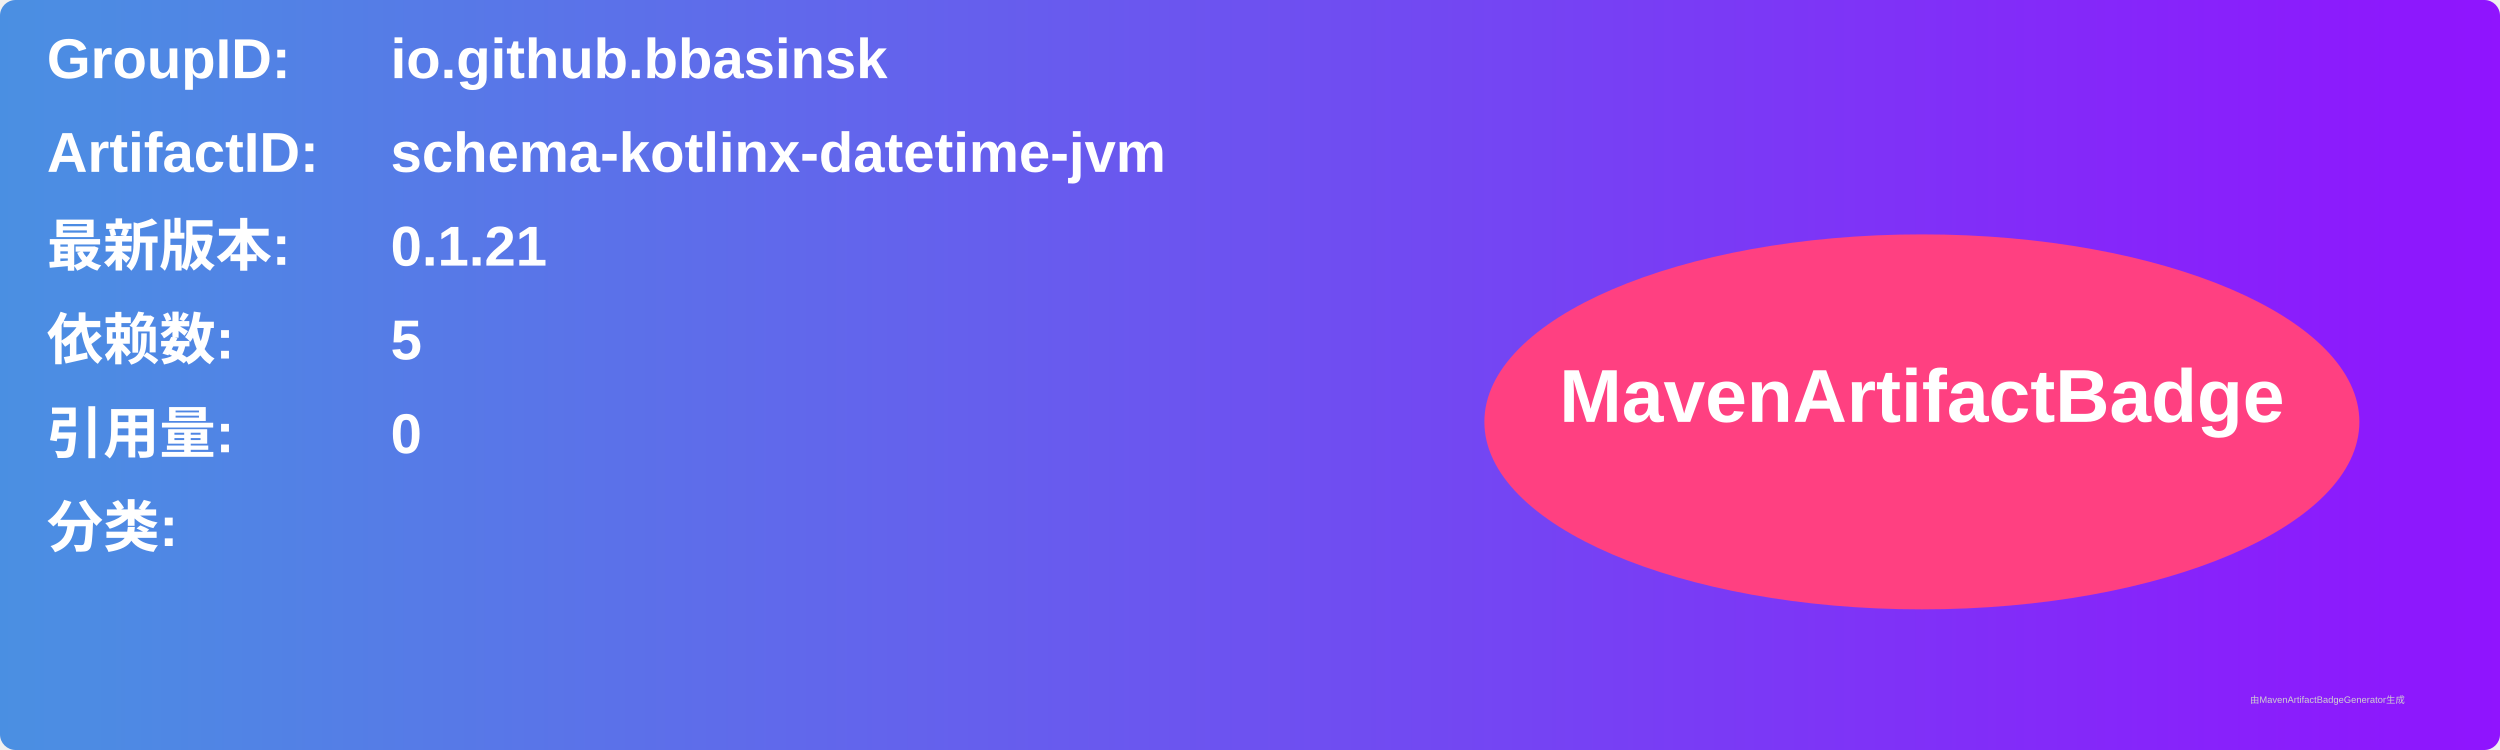
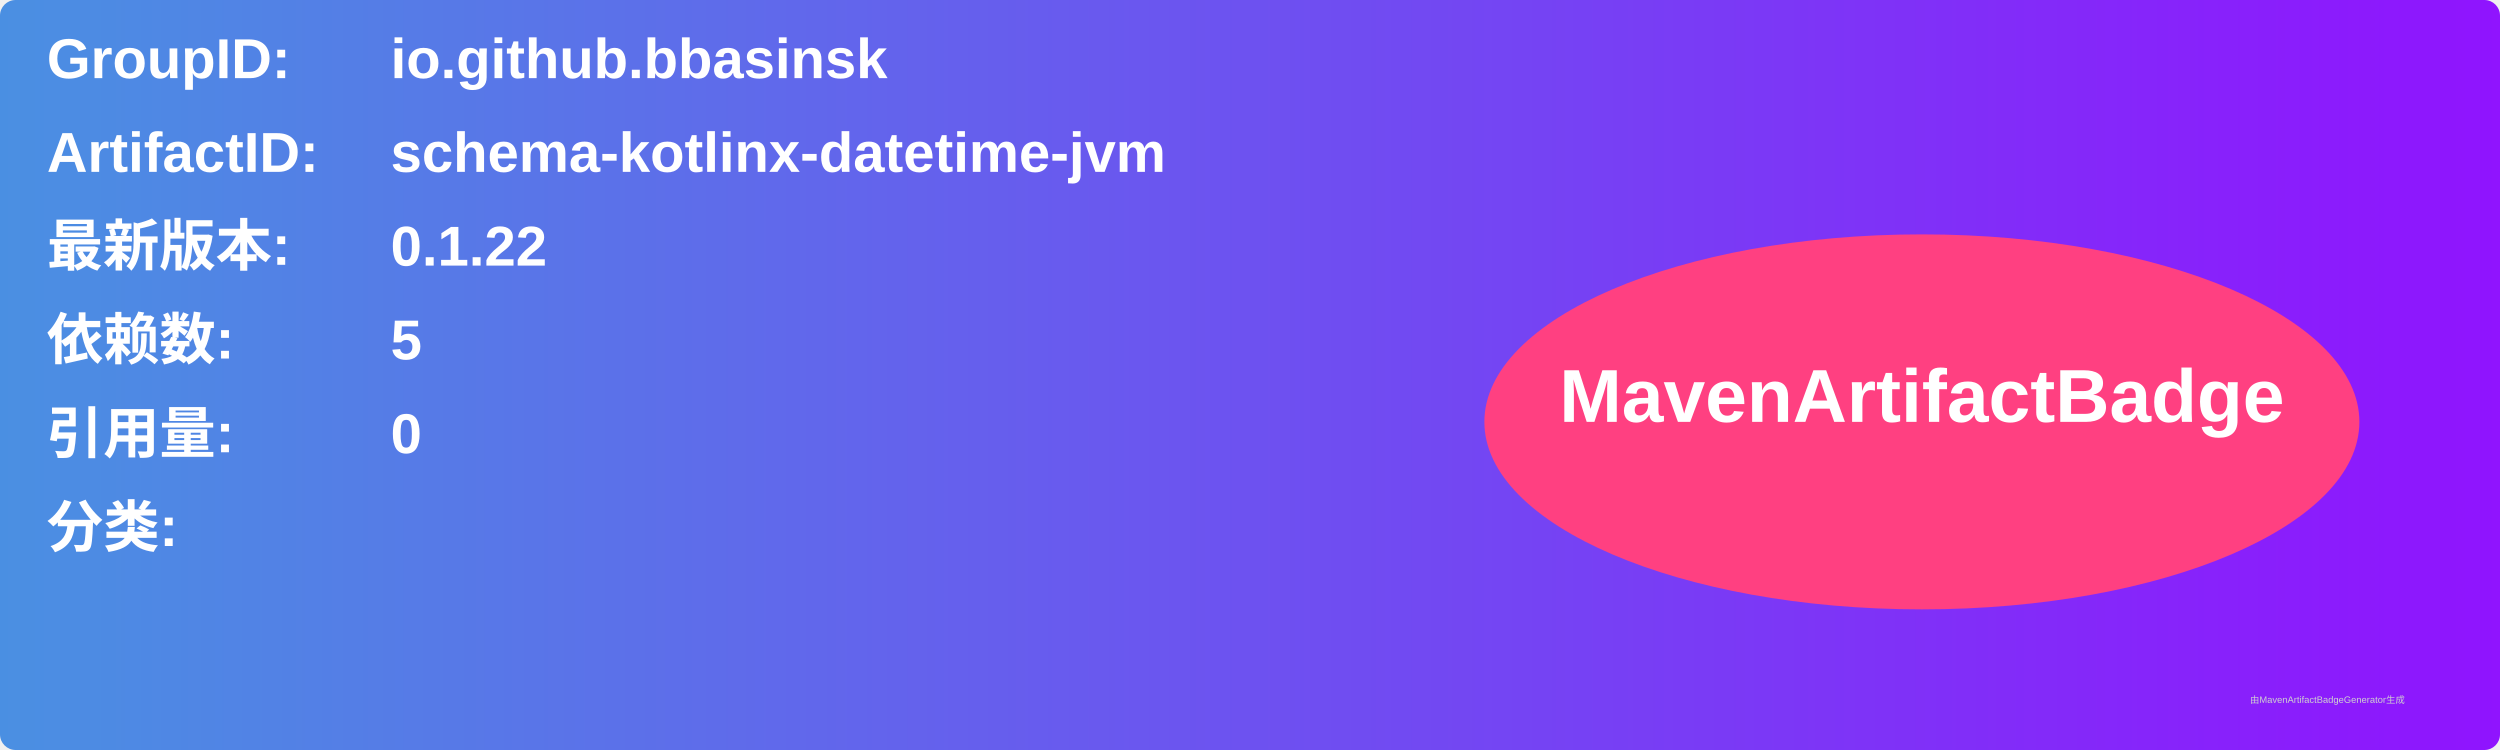
<svg xmlns="http://www.w3.org/2000/svg" width="800" height="240" viewBox="0 0 800 240">
  <linearGradient id="grad" x1="0%" y1="0%" x2="100%" y2="0%">
    <stop offset="0%" stop-color="#4a90e2" />
    <stop offset="100%" stop-color="#9013fe" />
  </linearGradient>
  <rect width="100%" height="100%" rx="5" ry="5" fill="url(#grad)" />
  <g transform="translate(15, 15)">
    <text x="0" y="10" font-family="Arial" font-size="18" fill="white" font-weight="bold" width="260">GroupID:</text>
    <text x="110" y="10" font-family="Arial" font-size="18" fill="white" font-weight="bold" width="460">io.github.bbasinsk</text>
    <text x="0" y="40" font-family="Arial" font-size="18" fill="white" font-weight="bold" width="260">ArtifactID:</text>
    <text x="110" y="40" font-family="Arial" font-size="18" fill="white" font-weight="bold" width="460">schema-kotlinx-datetime-jvm</text>
    <text x="0" y="70" font-family="Arial" font-size="18" fill="white" font-weight="bold">最新版本:</text>
    <text x="110" y="70" font-family="Arial" font-size="18" fill="white" font-weight="bold">
-       <tspan font-weight="bold">0.1.21</tspan>
+       <tspan font-weight="bold">0.1.22</tspan>
    </text>
    <text x="0" y="100" font-family="Arial" font-size="18" fill="white" font-weight="bold">依赖数: </text>
    <text x="110" y="100" font-family="Arial" font-size="18" fill="white">
      <tspan font-weight="bold">5</tspan>
    </text>
    <text x="0" y="130" font-family="Arial" font-size="18" fill="white" font-weight="bold">引用量: </text>
    <text x="110" y="130" font-family="Arial" font-size="18" fill="white">
      <tspan font-weight="bold">0</tspan>
    </text>
    <text x="0" y="160" font-family="Arial" font-size="18" fill="white" font-weight="bold">分类:</text>
    <text x="10" y="190" font-family="Arial" font-size="10" fill="white">
      <tspan font-weight="bold" />
    </text>
    <ellipse cx="600" cy="120" rx="140" ry="60" fill="#ff4081" />
    <text x="600" y="120" text-anchor="middle" font-family="Arial" font-size="24" fill="white" font-weight="bold">MavenArtifactBadge</text>
  </g>
  <text x="720" y="225" font-family="Arial" font-size="3" fill="#d0d0d0">由MavenArtifactBadgeGenerator生成</text>
</svg>
